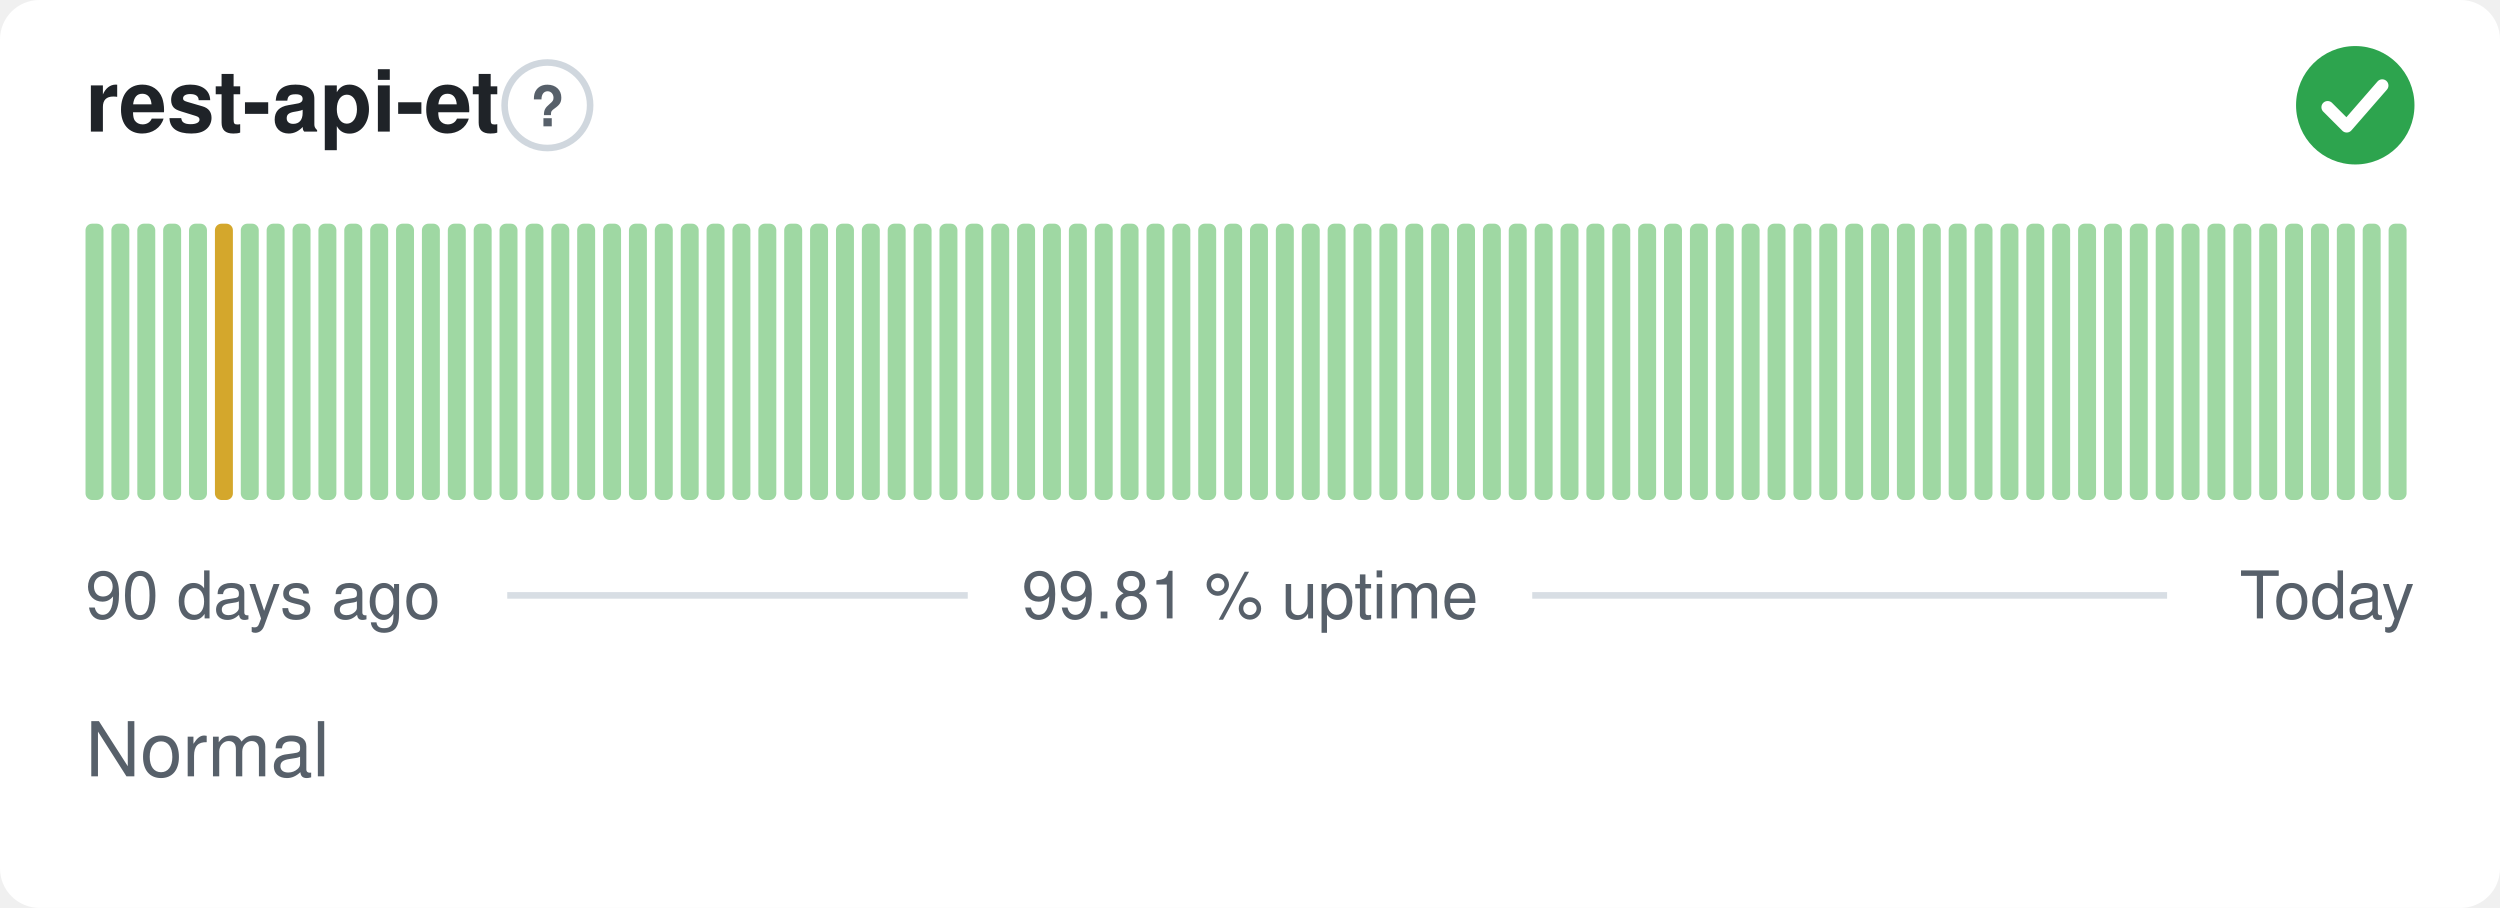
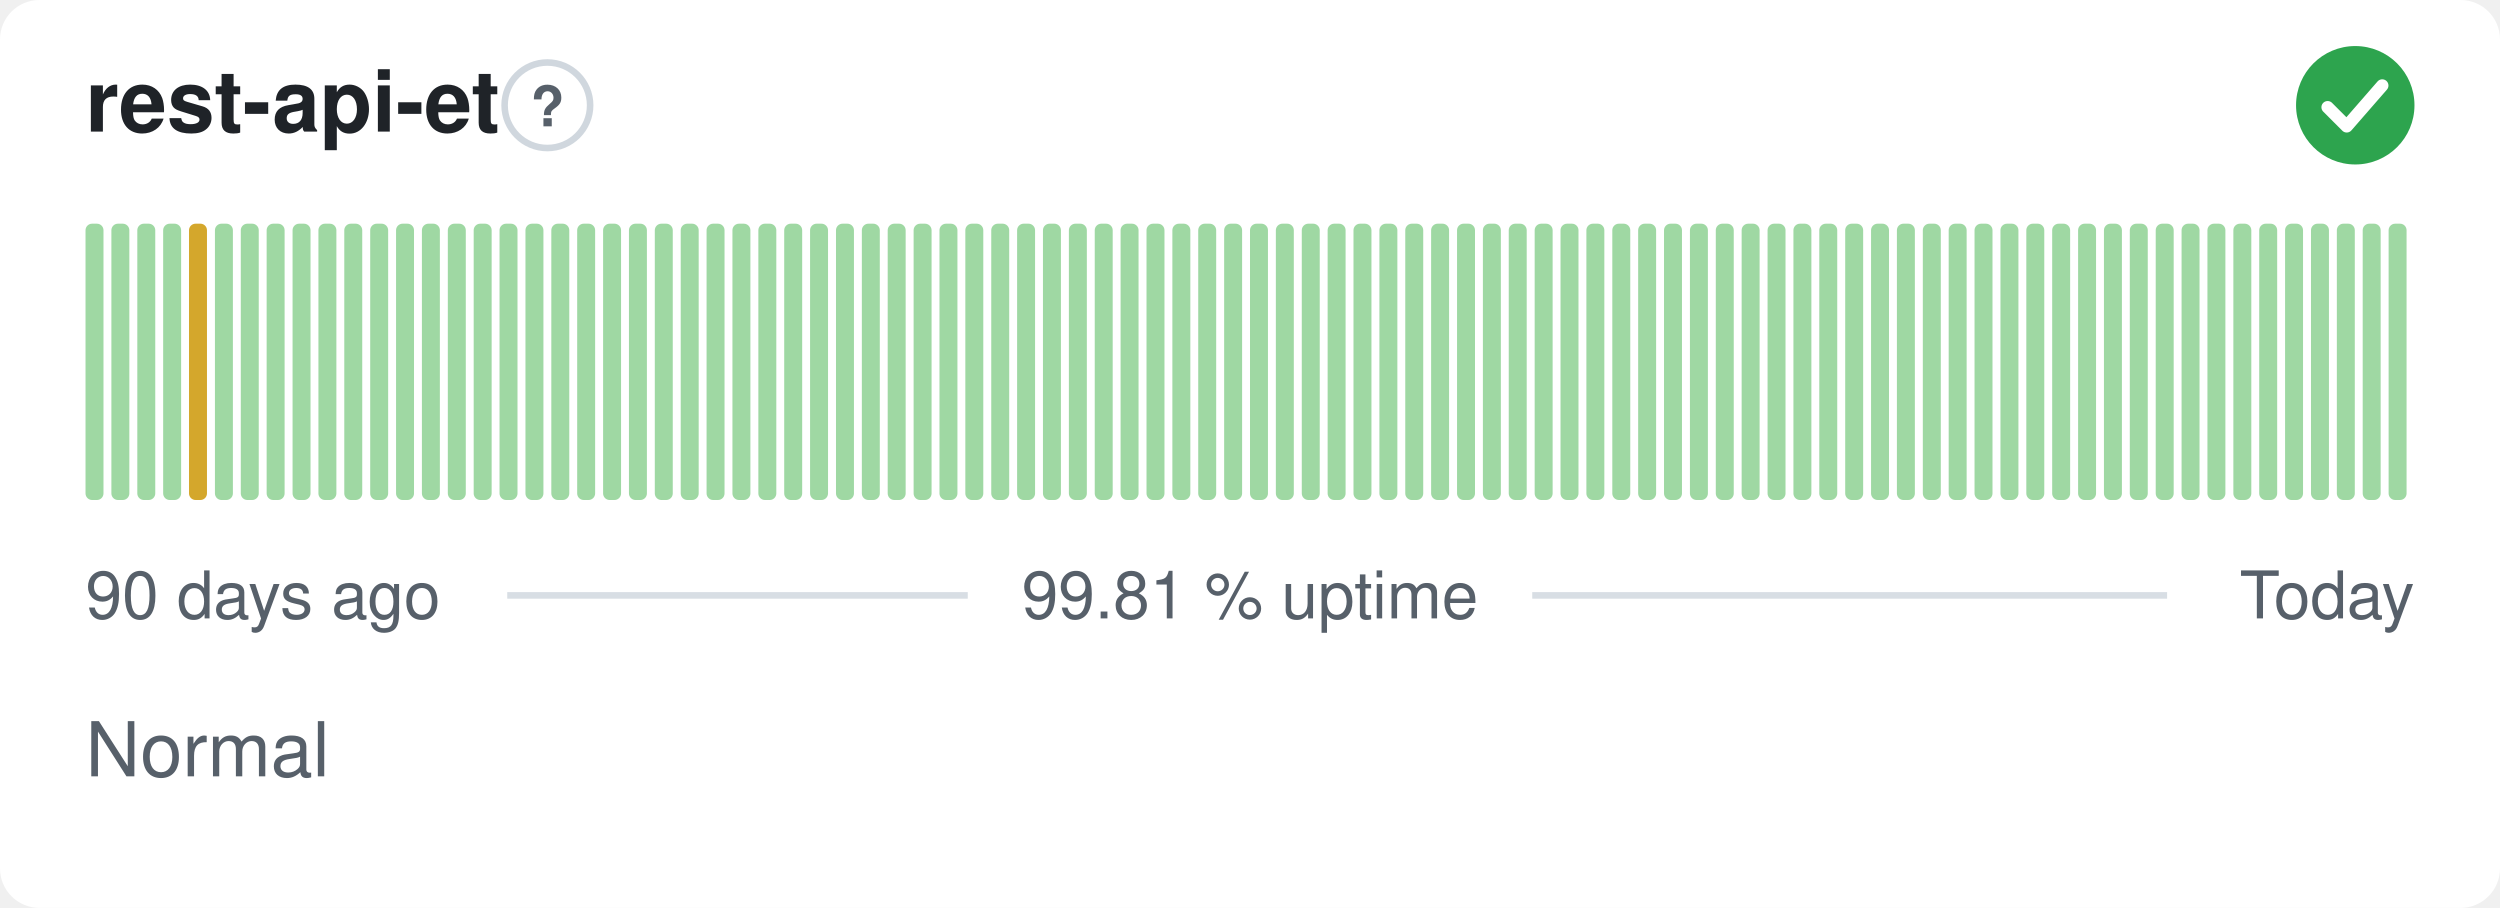
<svg xmlns="http://www.w3.org/2000/svg" width="380" height="138" viewBox="0 0 380 138" role="img" aria-label="rest-api-et: Normal, 99.81 % uptime over the last 90 days" font-family="-apple-system,BlinkMacSystemFont,'Segoe UI',Helvetica,Arial,sans-serif">
  <style>
    @media (prefers-color-scheme: dark) {
      .bg { fill: #0d1117 }
      .title { fill: #e6edf3 }
      .muted { fill: #8b949e }
      .hint { stroke: #30363d }
      .rule { stroke: #30363d }
      .nodata { fill: #21262d }
    }
  </style>
  <rect class="bg" width="380" height="138" rx="6" fill="#ffffff" />
  <text class="title" x="13" y="20" font-size="13" font-weight="600" fill="#1f2328">rest-api-et</text>
  <circle class="hint" cx="83.2" cy="16" r="6.5" fill="none" stroke="#d0d7de" stroke-width="1" />
  <text class="muted" x="83.2" y="19.2" text-anchor="middle" font-size="8.5" font-weight="700" fill="#57606a">?</text>
  <circle cx="358" cy="16" r="9" fill="#2da44e" />
  <path d="M353.80 16.30l2.90 2.90 5.40 -6.20" fill="none" stroke="#fff" stroke-width="1.89" stroke-linecap="round" stroke-linejoin="round" />
  <rect x="13.00" y="34.00" width="2.73" height="42.00" rx="1" fill="#9fd8a3" />
  <rect x="16.93" y="34.00" width="2.73" height="42.00" rx="1" fill="#9fd8a3" />
  <rect x="20.87" y="34.00" width="2.73" height="42.00" rx="1" fill="#9fd8a3" />
  <rect x="24.80" y="34.00" width="2.73" height="42.00" rx="1" fill="#9fd8a3" />
-   <rect x="28.73" y="34.00" width="2.73" height="42.00" rx="1" fill="#9fd8a3" />
-   <rect x="32.67" y="34.00" width="2.73" height="42.00" rx="1" fill="#d4a72c" />
+   <rect x="28.73" y="34.00" width="2.73" height="42.00" rx="1" fill="#d4a72c" />
+   <rect x="32.67" y="34.00" width="2.73" height="42.00" rx="1" fill="#9fd8a3" />
  <rect x="36.60" y="34.00" width="2.73" height="42.00" rx="1" fill="#9fd8a3" />
  <rect x="40.53" y="34.00" width="2.73" height="42.00" rx="1" fill="#9fd8a3" />
  <rect x="44.47" y="34.00" width="2.73" height="42.00" rx="1" fill="#9fd8a3" />
  <rect x="48.40" y="34.00" width="2.73" height="42.00" rx="1" fill="#9fd8a3" />
  <rect x="52.33" y="34.00" width="2.73" height="42.00" rx="1" fill="#9fd8a3" />
  <rect x="56.27" y="34.00" width="2.73" height="42.00" rx="1" fill="#9fd8a3" />
  <rect x="60.20" y="34.00" width="2.73" height="42.00" rx="1" fill="#9fd8a3" />
  <rect x="64.13" y="34.00" width="2.73" height="42.00" rx="1" fill="#9fd8a3" />
  <rect x="68.07" y="34.00" width="2.73" height="42.00" rx="1" fill="#9fd8a3" />
  <rect x="72.00" y="34.00" width="2.73" height="42.00" rx="1" fill="#9fd8a3" />
  <rect x="75.93" y="34.00" width="2.73" height="42.00" rx="1" fill="#9fd8a3" />
  <rect x="79.87" y="34.00" width="2.73" height="42.00" rx="1" fill="#9fd8a3" />
  <rect x="83.80" y="34.00" width="2.73" height="42.00" rx="1" fill="#9fd8a3" />
  <rect x="87.73" y="34.00" width="2.73" height="42.00" rx="1" fill="#9fd8a3" />
  <rect x="91.67" y="34.00" width="2.73" height="42.00" rx="1" fill="#9fd8a3" />
  <rect x="95.60" y="34.00" width="2.73" height="42.00" rx="1" fill="#9fd8a3" />
  <rect x="99.53" y="34.00" width="2.73" height="42.00" rx="1" fill="#9fd8a3" />
  <rect x="103.47" y="34.00" width="2.73" height="42.00" rx="1" fill="#9fd8a3" />
  <rect x="107.40" y="34.00" width="2.73" height="42.00" rx="1" fill="#9fd8a3" />
  <rect x="111.33" y="34.00" width="2.73" height="42.00" rx="1" fill="#9fd8a3" />
  <rect x="115.27" y="34.00" width="2.73" height="42.00" rx="1" fill="#9fd8a3" />
  <rect x="119.20" y="34.00" width="2.73" height="42.00" rx="1" fill="#9fd8a3" />
  <rect x="123.13" y="34.00" width="2.73" height="42.00" rx="1" fill="#9fd8a3" />
  <rect x="127.07" y="34.00" width="2.73" height="42.00" rx="1" fill="#9fd8a3" />
  <rect x="131.00" y="34.00" width="2.73" height="42.00" rx="1" fill="#9fd8a3" />
  <rect x="134.93" y="34.00" width="2.73" height="42.00" rx="1" fill="#9fd8a3" />
  <rect x="138.87" y="34.00" width="2.73" height="42.00" rx="1" fill="#9fd8a3" />
  <rect x="142.80" y="34.00" width="2.73" height="42.00" rx="1" fill="#9fd8a3" />
  <rect x="146.73" y="34.00" width="2.73" height="42.00" rx="1" fill="#9fd8a3" />
  <rect x="150.67" y="34.00" width="2.73" height="42.00" rx="1" fill="#9fd8a3" />
  <rect x="154.60" y="34.00" width="2.73" height="42.00" rx="1" fill="#9fd8a3" />
  <rect x="158.53" y="34.00" width="2.73" height="42.00" rx="1" fill="#9fd8a3" />
  <rect x="162.47" y="34.00" width="2.73" height="42.00" rx="1" fill="#9fd8a3" />
  <rect x="166.40" y="34.00" width="2.73" height="42.00" rx="1" fill="#9fd8a3" />
  <rect x="170.33" y="34.00" width="2.73" height="42.00" rx="1" fill="#9fd8a3" />
  <rect x="174.27" y="34.00" width="2.73" height="42.00" rx="1" fill="#9fd8a3" />
  <rect x="178.20" y="34.00" width="2.73" height="42.00" rx="1" fill="#9fd8a3" />
  <rect x="182.13" y="34.00" width="2.73" height="42.00" rx="1" fill="#9fd8a3" />
  <rect x="186.07" y="34.00" width="2.73" height="42.00" rx="1" fill="#9fd8a3" />
  <rect x="190.00" y="34.00" width="2.73" height="42.00" rx="1" fill="#9fd8a3" />
  <rect x="193.93" y="34.00" width="2.73" height="42.00" rx="1" fill="#9fd8a3" />
  <rect x="197.87" y="34.00" width="2.73" height="42.00" rx="1" fill="#9fd8a3" />
  <rect x="201.80" y="34.00" width="2.73" height="42.00" rx="1" fill="#9fd8a3" />
  <rect x="205.73" y="34.00" width="2.73" height="42.00" rx="1" fill="#9fd8a3" />
  <rect x="209.67" y="34.00" width="2.73" height="42.00" rx="1" fill="#9fd8a3" />
  <rect x="213.60" y="34.00" width="2.73" height="42.00" rx="1" fill="#9fd8a3" />
  <rect x="217.53" y="34.00" width="2.73" height="42.00" rx="1" fill="#9fd8a3" />
  <rect x="221.47" y="34.00" width="2.73" height="42.00" rx="1" fill="#9fd8a3" />
  <rect x="225.40" y="34.00" width="2.73" height="42.00" rx="1" fill="#9fd8a3" />
  <rect x="229.33" y="34.00" width="2.73" height="42.00" rx="1" fill="#9fd8a3" />
  <rect x="233.27" y="34.00" width="2.73" height="42.00" rx="1" fill="#9fd8a3" />
  <rect x="237.20" y="34.00" width="2.73" height="42.00" rx="1" fill="#9fd8a3" />
  <rect x="241.13" y="34.00" width="2.73" height="42.00" rx="1" fill="#9fd8a3" />
  <rect x="245.07" y="34.00" width="2.73" height="42.00" rx="1" fill="#9fd8a3" />
  <rect x="249.00" y="34.00" width="2.73" height="42.00" rx="1" fill="#9fd8a3" />
  <rect x="252.93" y="34.00" width="2.73" height="42.00" rx="1" fill="#9fd8a3" />
  <rect x="256.87" y="34.00" width="2.73" height="42.00" rx="1" fill="#9fd8a3" />
  <rect x="260.80" y="34.00" width="2.73" height="42.00" rx="1" fill="#9fd8a3" />
  <rect x="264.73" y="34.00" width="2.73" height="42.00" rx="1" fill="#9fd8a3" />
  <rect x="268.67" y="34.00" width="2.73" height="42.00" rx="1" fill="#9fd8a3" />
  <rect x="272.60" y="34.00" width="2.73" height="42.00" rx="1" fill="#9fd8a3" />
  <rect x="276.53" y="34.00" width="2.73" height="42.00" rx="1" fill="#9fd8a3" />
  <rect x="280.47" y="34.00" width="2.73" height="42.00" rx="1" fill="#9fd8a3" />
  <rect x="284.40" y="34.00" width="2.73" height="42.00" rx="1" fill="#9fd8a3" />
  <rect x="288.33" y="34.00" width="2.73" height="42.00" rx="1" fill="#9fd8a3" />
  <rect x="292.27" y="34.00" width="2.73" height="42.00" rx="1" fill="#9fd8a3" />
  <rect x="296.20" y="34.00" width="2.73" height="42.00" rx="1" fill="#9fd8a3" />
  <rect x="300.13" y="34.00" width="2.73" height="42.00" rx="1" fill="#9fd8a3" />
  <rect x="304.07" y="34.00" width="2.73" height="42.00" rx="1" fill="#9fd8a3" />
  <rect x="308.00" y="34.00" width="2.73" height="42.00" rx="1" fill="#9fd8a3" />
  <rect x="311.93" y="34.00" width="2.73" height="42.00" rx="1" fill="#9fd8a3" />
  <rect x="315.87" y="34.00" width="2.73" height="42.00" rx="1" fill="#9fd8a3" />
  <rect x="319.80" y="34.00" width="2.73" height="42.00" rx="1" fill="#9fd8a3" />
  <rect x="323.73" y="34.00" width="2.73" height="42.00" rx="1" fill="#9fd8a3" />
  <rect x="327.67" y="34.00" width="2.73" height="42.00" rx="1" fill="#9fd8a3" />
  <rect x="331.60" y="34.00" width="2.73" height="42.00" rx="1" fill="#9fd8a3" />
  <rect x="335.53" y="34.00" width="2.73" height="42.00" rx="1" fill="#9fd8a3" />
  <rect x="339.47" y="34.00" width="2.73" height="42.00" rx="1" fill="#9fd8a3" />
  <rect x="343.40" y="34.00" width="2.73" height="42.00" rx="1" fill="#9fd8a3" />
  <rect x="347.33" y="34.00" width="2.73" height="42.00" rx="1" fill="#9fd8a3" />
  <rect x="351.27" y="34.00" width="2.73" height="42.00" rx="1" fill="#9fd8a3" />
  <rect x="355.20" y="34.00" width="2.73" height="42.00" rx="1" fill="#9fd8a3" />
  <rect x="359.13" y="34.00" width="2.73" height="42.00" rx="1" fill="#9fd8a3" />
  <rect x="363.07" y="34.00" width="2.73" height="42.00" rx="1" fill="#9fd8a3" />
  <text class="muted" x="13" y="94" font-size="10" fill="#57606a">90 days ago</text>
  <text class="muted" x="190" y="94" text-anchor="middle" font-size="10" fill="#57606a">99.81 % uptime</text>
  <text class="muted" x="367" y="94" text-anchor="end" font-size="10" fill="#57606a">Today</text>
  <line class="rule" x1="77.1" y1="90.5" x2="147.1" y2="90.5" stroke="#d8dee4" stroke-width="1" />
  <line class="rule" x1="232.9" y1="90.5" x2="329.4" y2="90.5" stroke="#d8dee4" stroke-width="1" />
  <text class="muted" x="13" y="118" font-size="11.5" fill="#57606a">Normal</text>
</svg>
